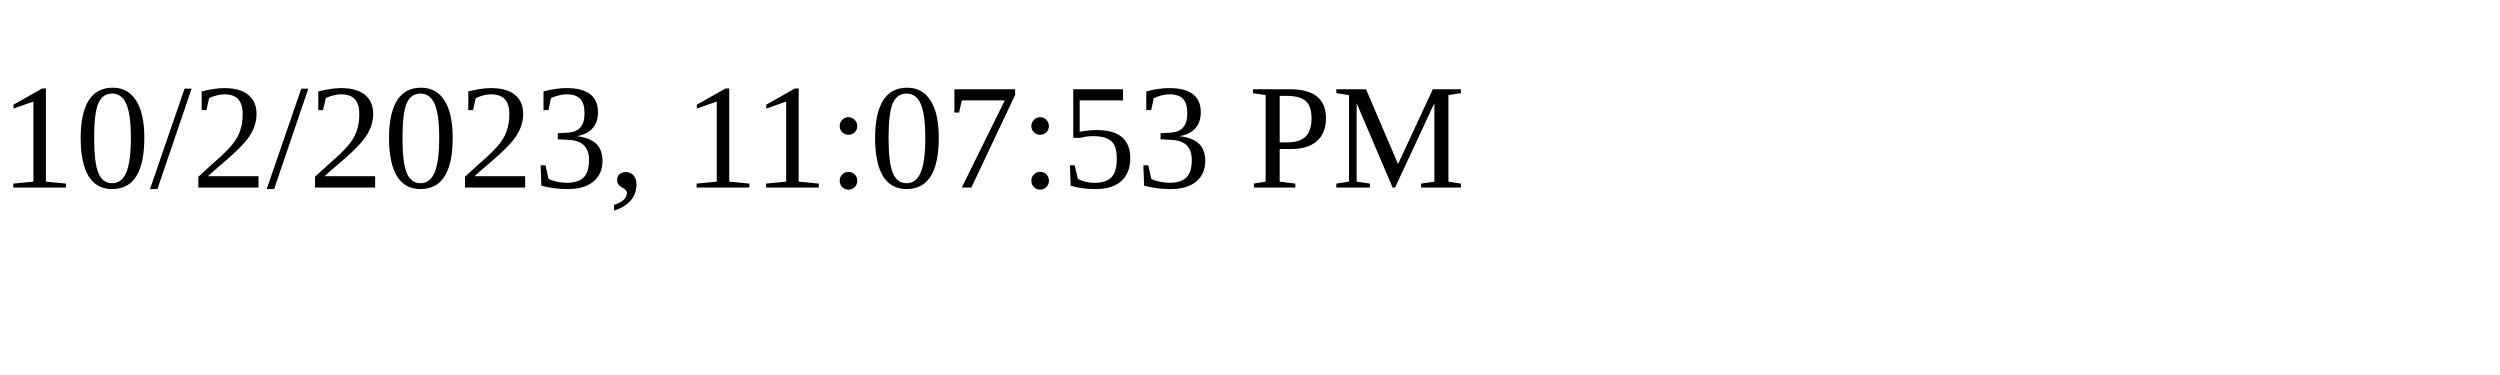
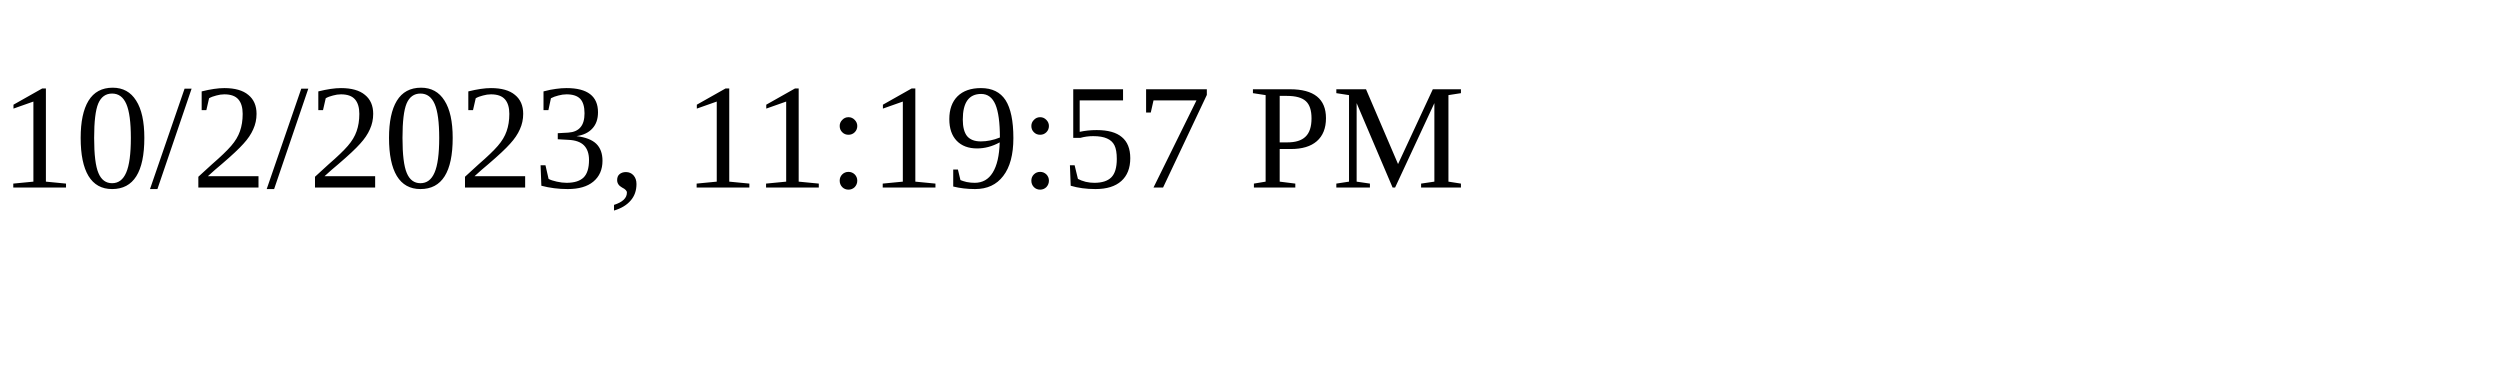
<svg xmlns="http://www.w3.org/2000/svg" height="30" width="200">
-   <text x="0" y="15">10/2/2023, 11:07:53 PM</text>
+   <text x="0" y="15">10/2/2023, 11:19:57 PM</text>
</svg>
